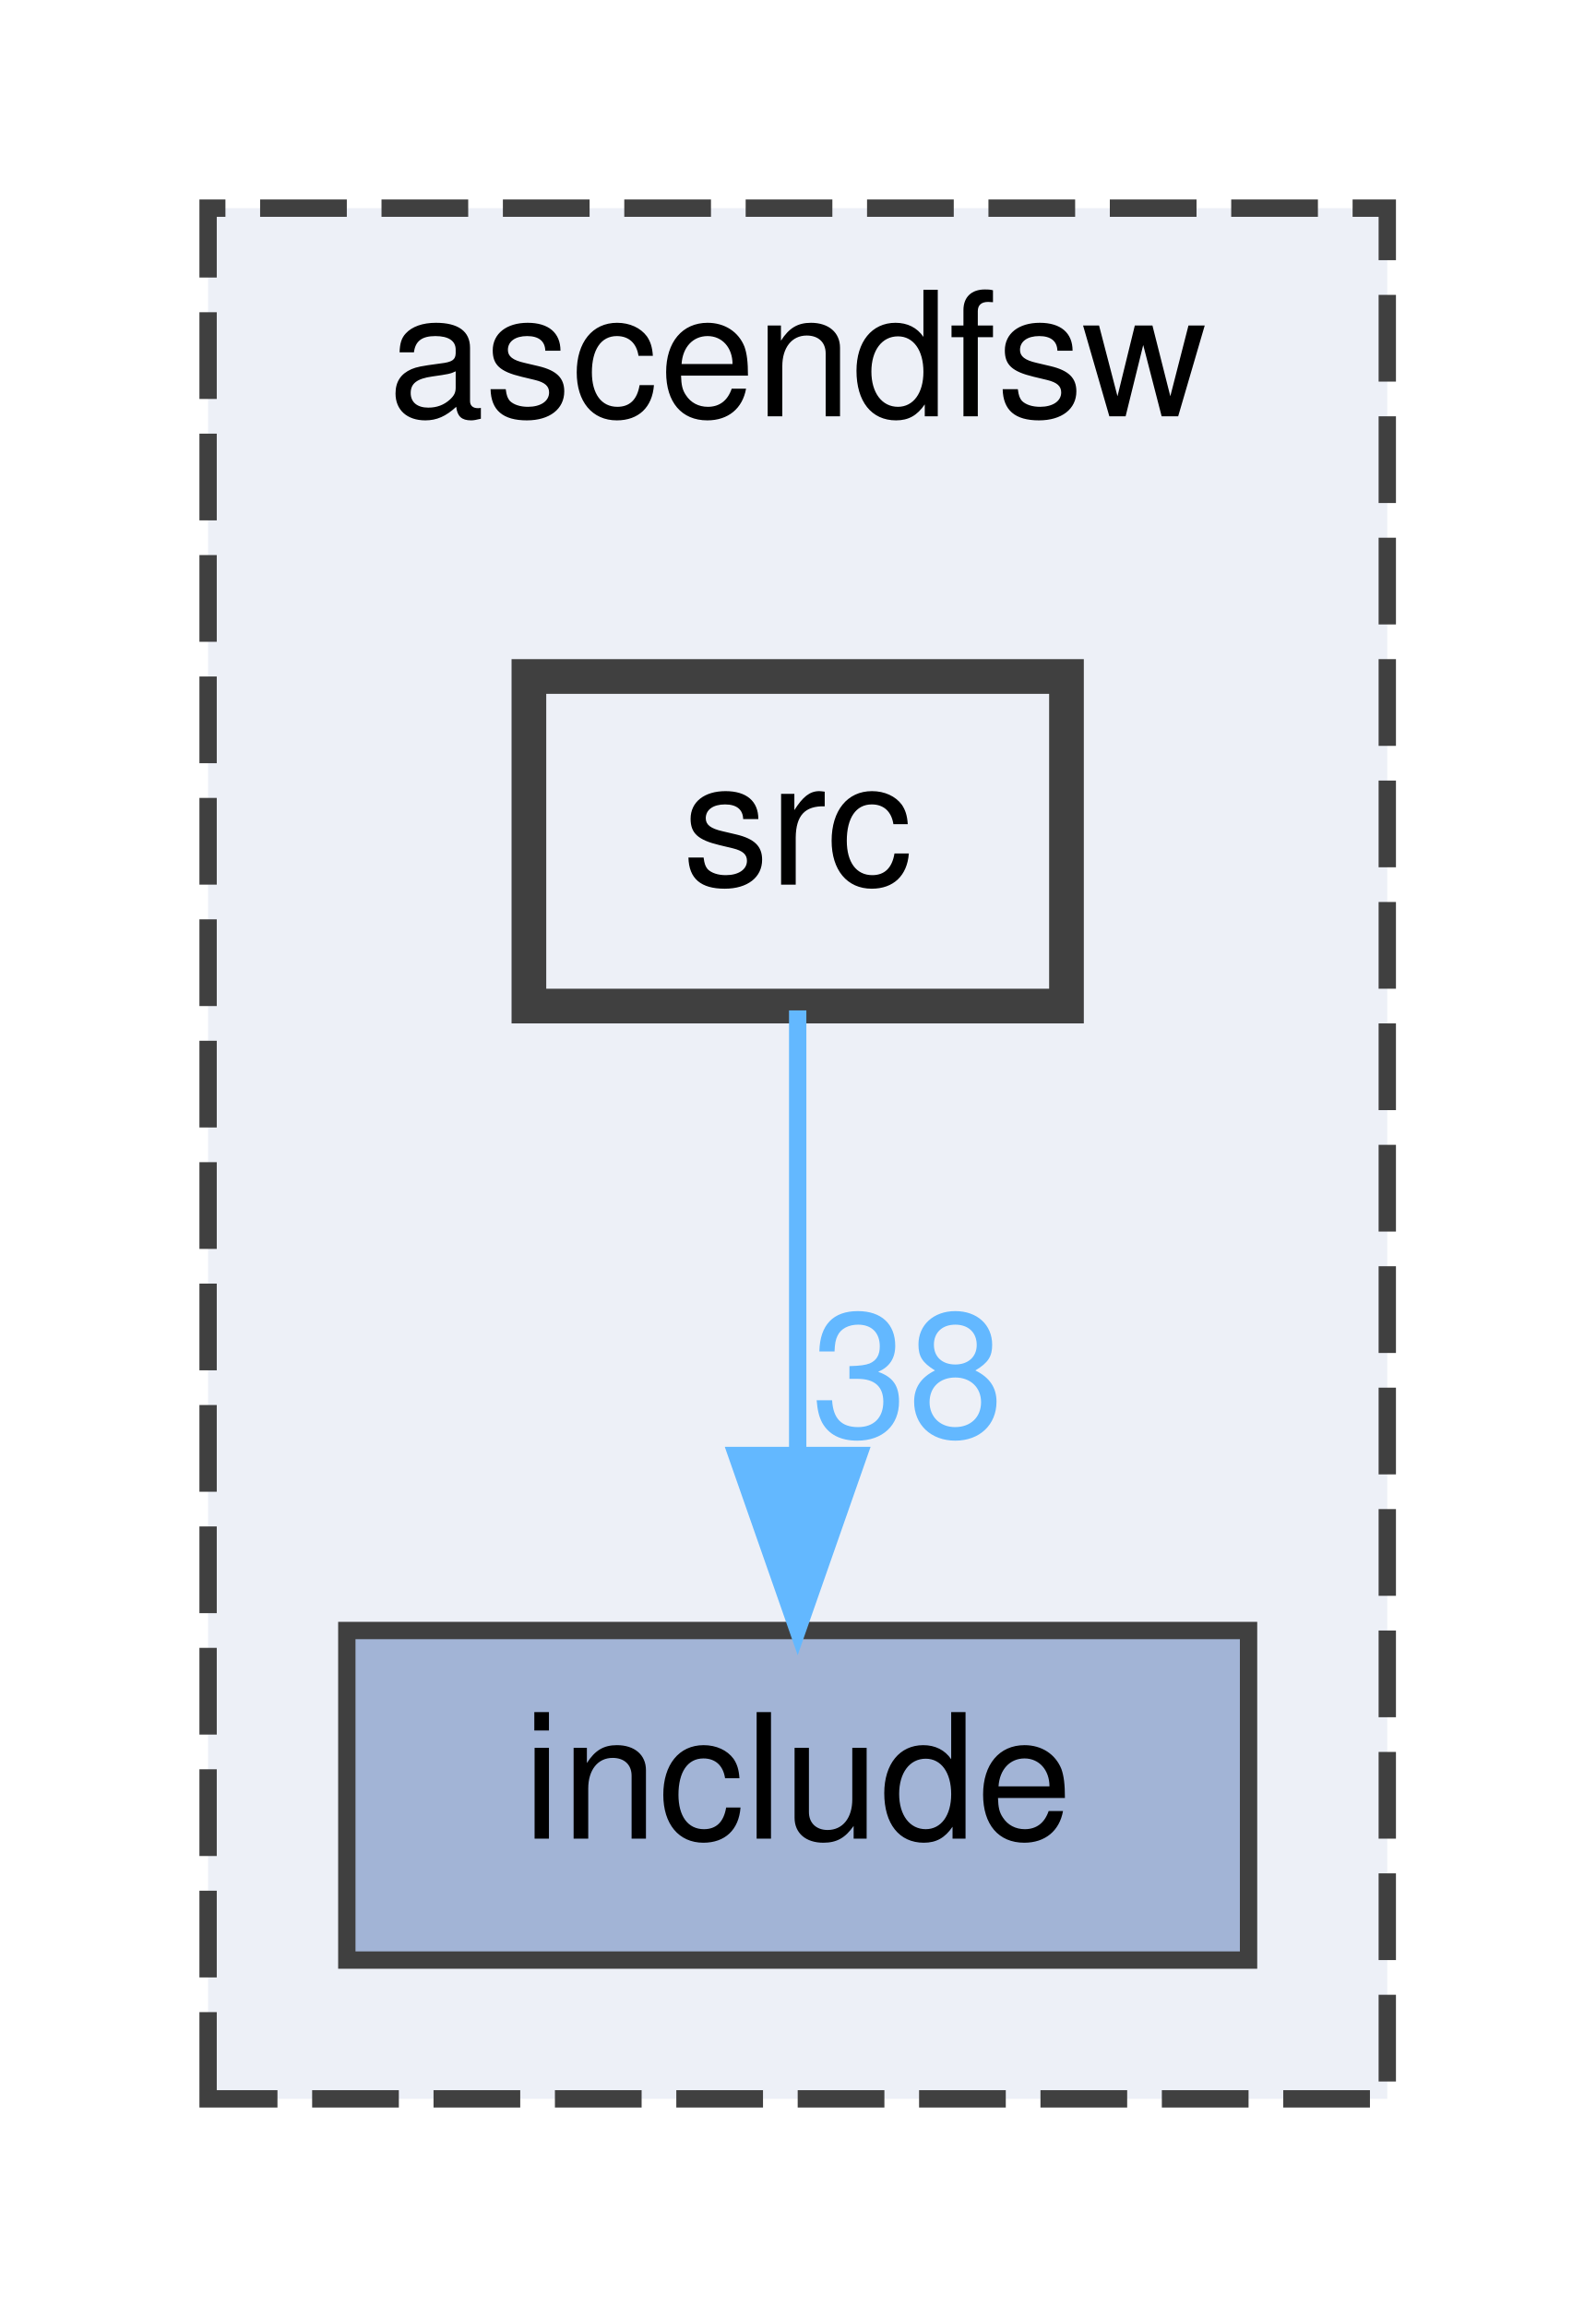
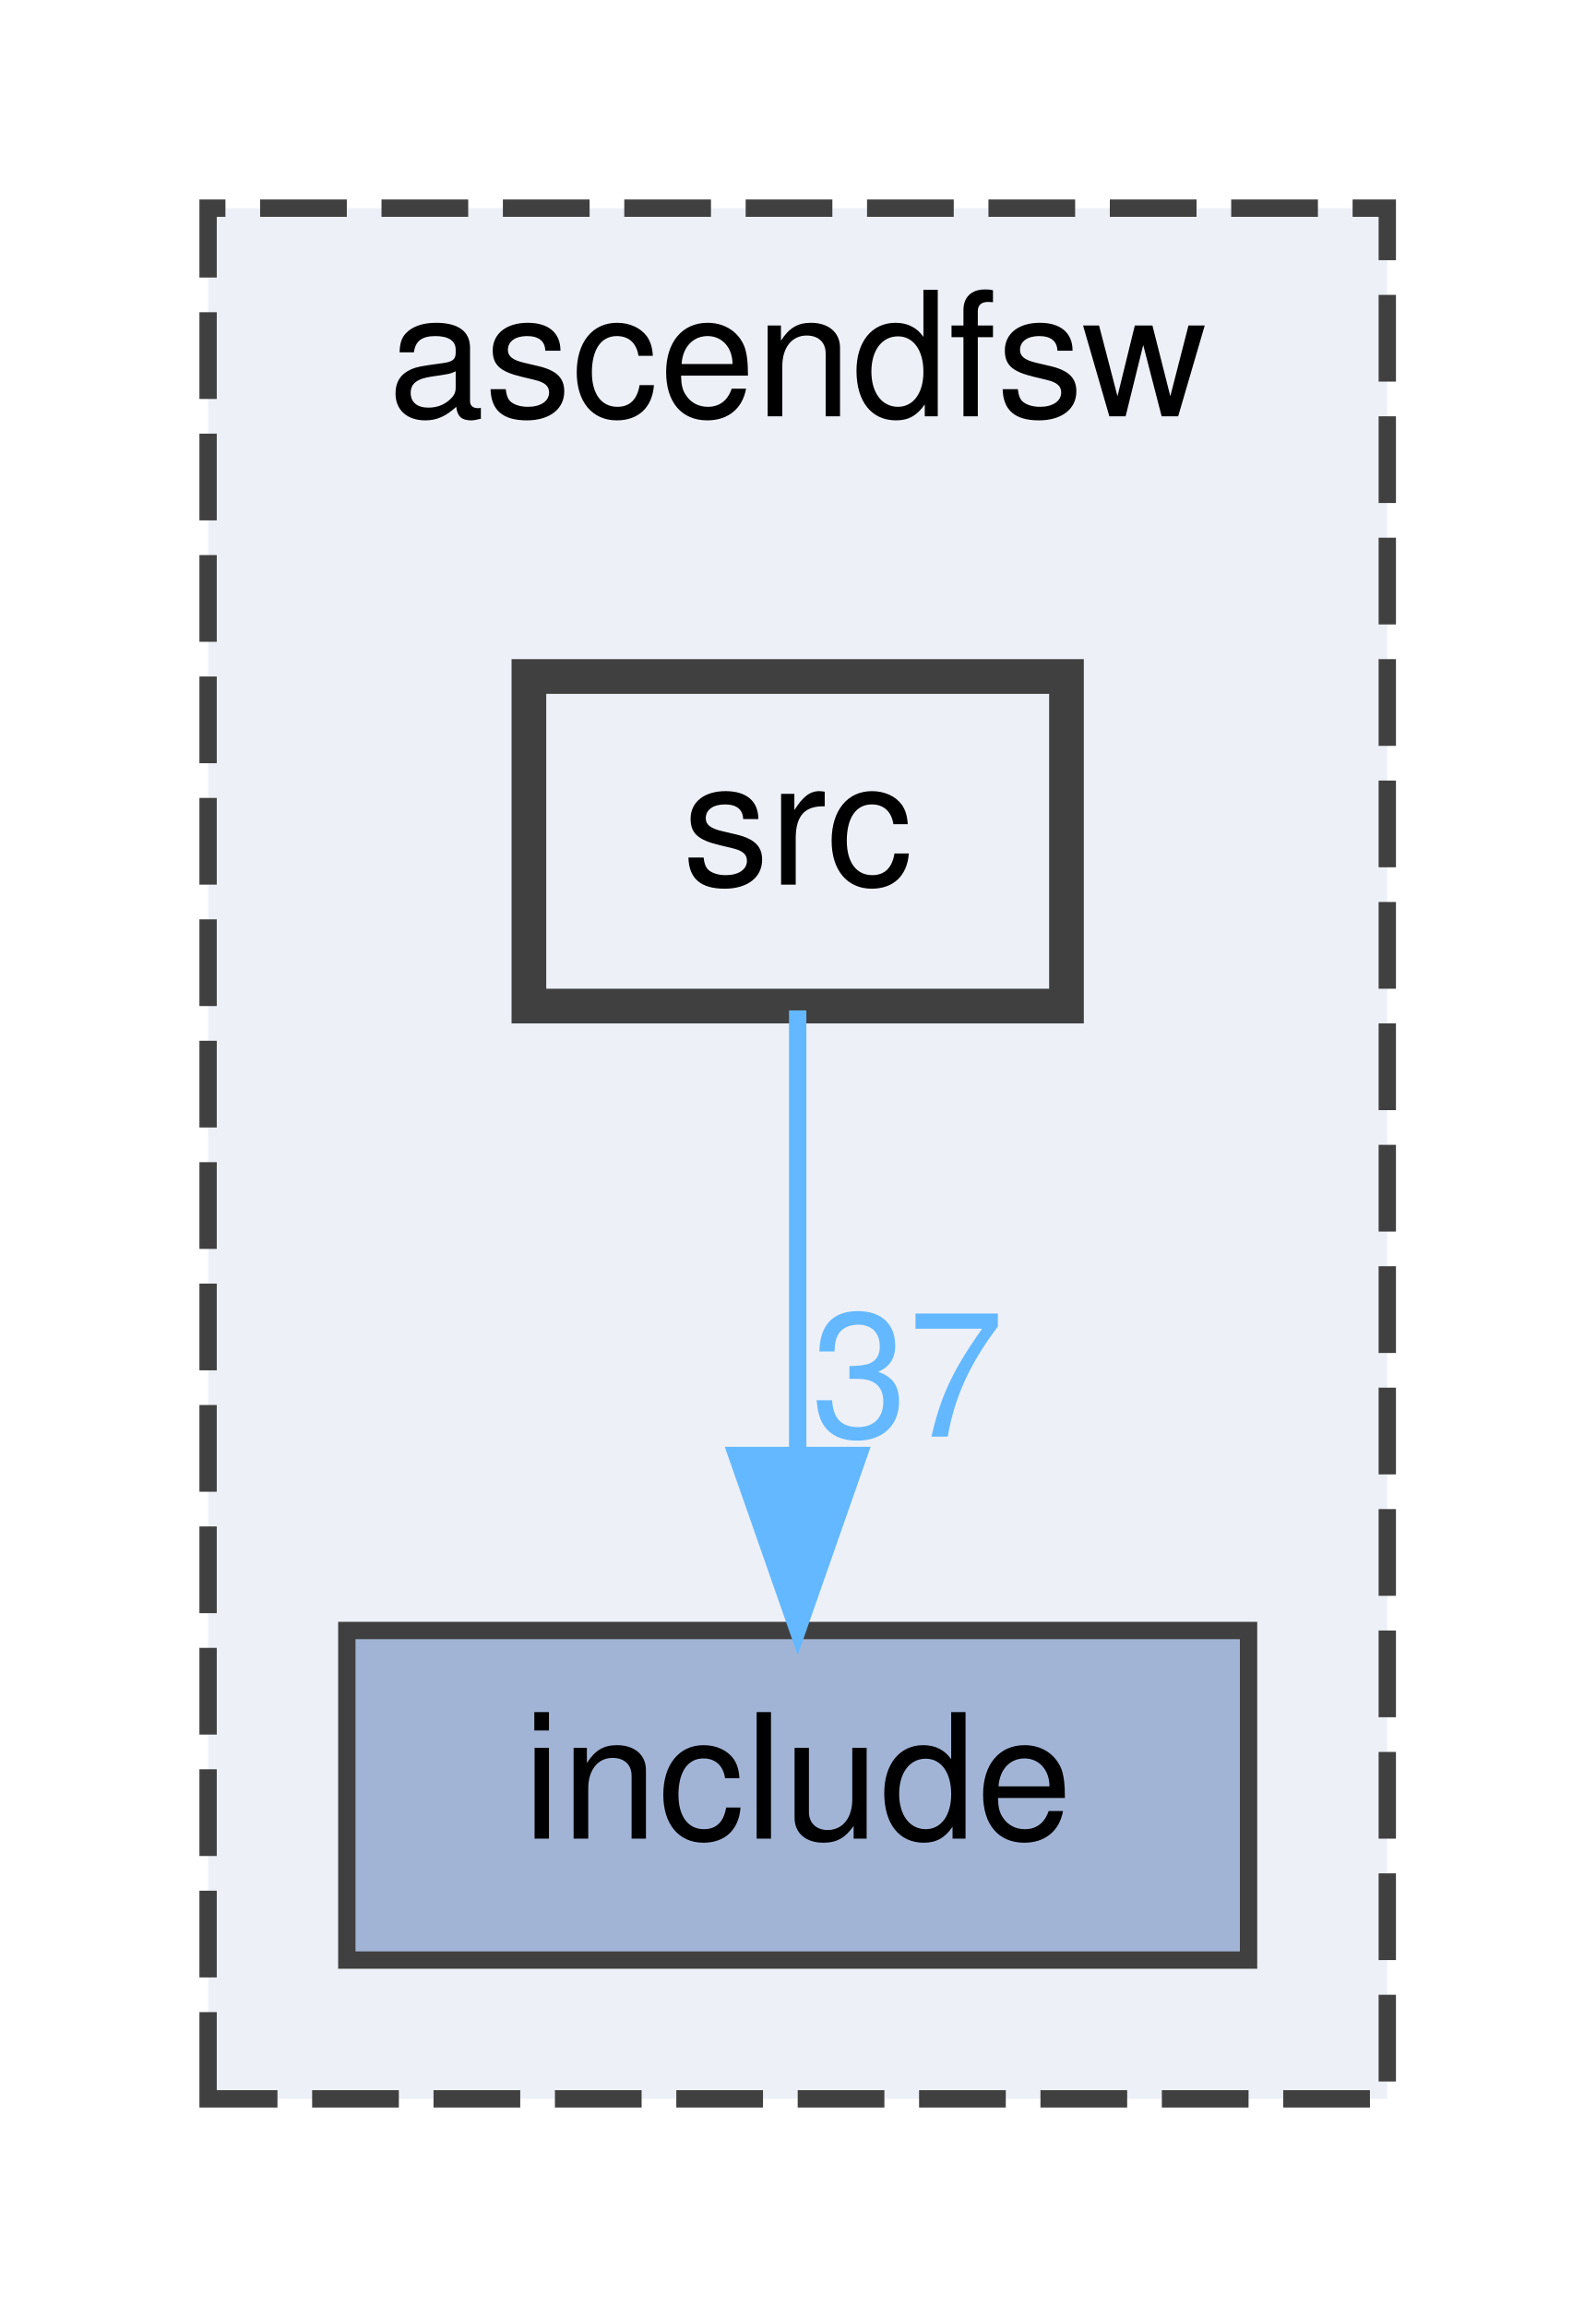
<svg xmlns="http://www.w3.org/2000/svg" xmlns:xlink="http://www.w3.org/1999/xlink" width="92pt" height="133pt" viewBox="0.00 0.00 92.00 133.00">
  <g id="graph0" class="graph" transform="scale(1 1) rotate(0) translate(4 129)">
    <g id="clust1" class="cluster">
      <g id="a_clust1">
        <a xlink:href="dir_ff455c5362987bedc71331f2f73f324a.html" target="_top" xlink:title="ascendfsw">
          <polygon fill="#edf0f7" stroke="#404040" stroke-dasharray="5,2" points="8,-8 8,-117 76,-117 76,-8 8,-8" />
          <text text-anchor="middle" x="42" y="-105" font-family="Helvetica,sans-Serif" font-size="10.00">ascendfsw</text>
        </a>
      </g>
    </g>
    <g id="node1" class="node">
      <g id="a_node1">
        <a xlink:href="dir_598cc9471c9d54adc06440bf1ece3782.html" target="_top" xlink:title="include">
          <polygon fill="#a2b4d6" stroke="#404040" points="68,-35 16,-35 16,-16 68,-16 68,-35" />
          <text text-anchor="middle" x="42" y="-23" font-family="Helvetica,sans-Serif" font-size="10.00">include</text>
        </a>
      </g>
    </g>
    <g id="node2" class="node">
      <g id="a_node2">
        <a xlink:href="dir_d7d498d630d77a78877888d5961eb9e9.html" target="_top" xlink:title="src">
          <polygon fill="#edf0f7" stroke="#404040" stroke-width="2" points="57.5,-90 26.5,-90 26.5,-71 57.5,-71 57.5,-90" />
          <text text-anchor="middle" x="42" y="-78" font-family="Helvetica,sans-Serif" font-size="10.00">src</text>
        </a>
      </g>
    </g>
    <g id="edge1" class="edge">
      <g id="a_edge1">
        <a xlink:href="dir_000002_000001.html" target="_top">
          <path fill="none" stroke="#63b8ff" d="M42,-70.75C42,-63.8 42,-53.85 42,-45.13" />
          <polygon fill="#63b8ff" stroke="#63b8ff" points="45.5,-45.09 42,-35.09 38.5,-45.09 45.5,-45.09" />
        </a>
      </g>
      <g id="a_edge1-headlabel">
-         <a xlink:href="dir_000002_000001.html" target="_top" xlink:title="38">
-           <text text-anchor="middle" x="48.34" y="-46.18" font-family="Helvetica,sans-Serif" font-size="10.00" fill="#63b8ff">38</text>
+         <a xlink:href="dir_000002_000001.html" target="_top" xlink:title="37">
+           <text text-anchor="middle" x="48.34" y="-46.18" font-family="Helvetica,sans-Serif" font-size="10.00" fill="#63b8ff">37</text>
        </a>
      </g>
    </g>
  </g>
</svg>
